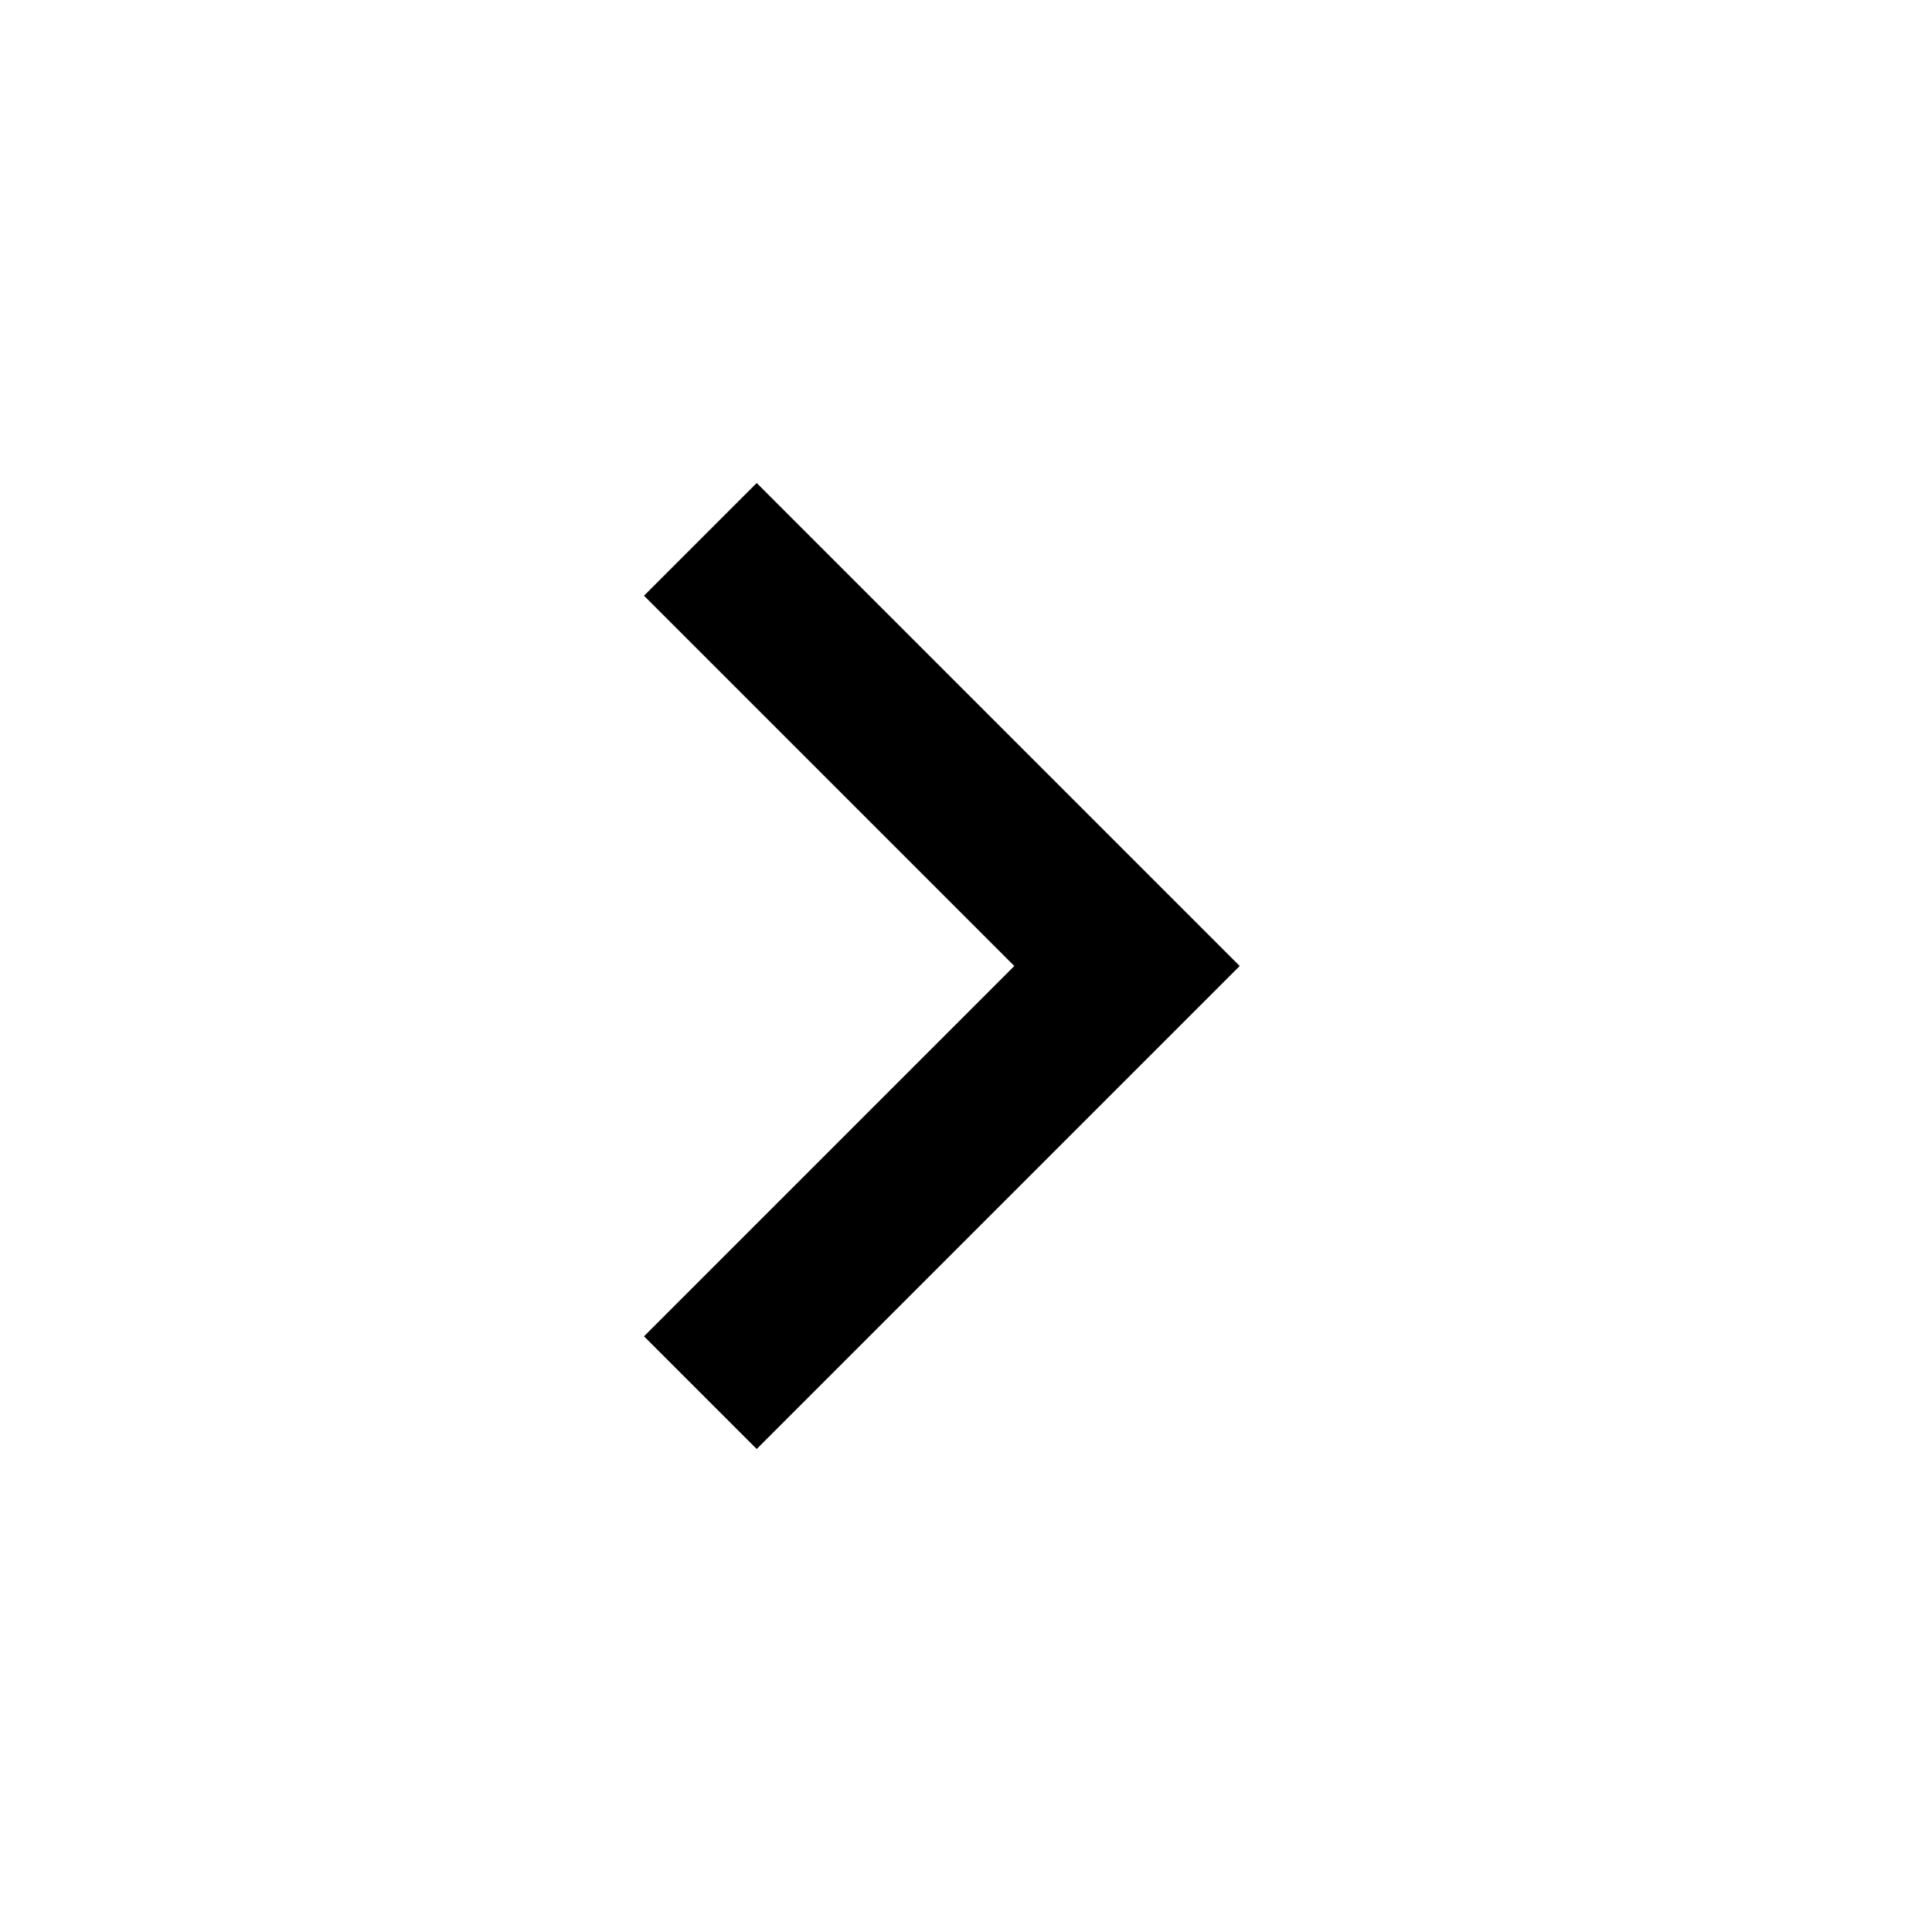
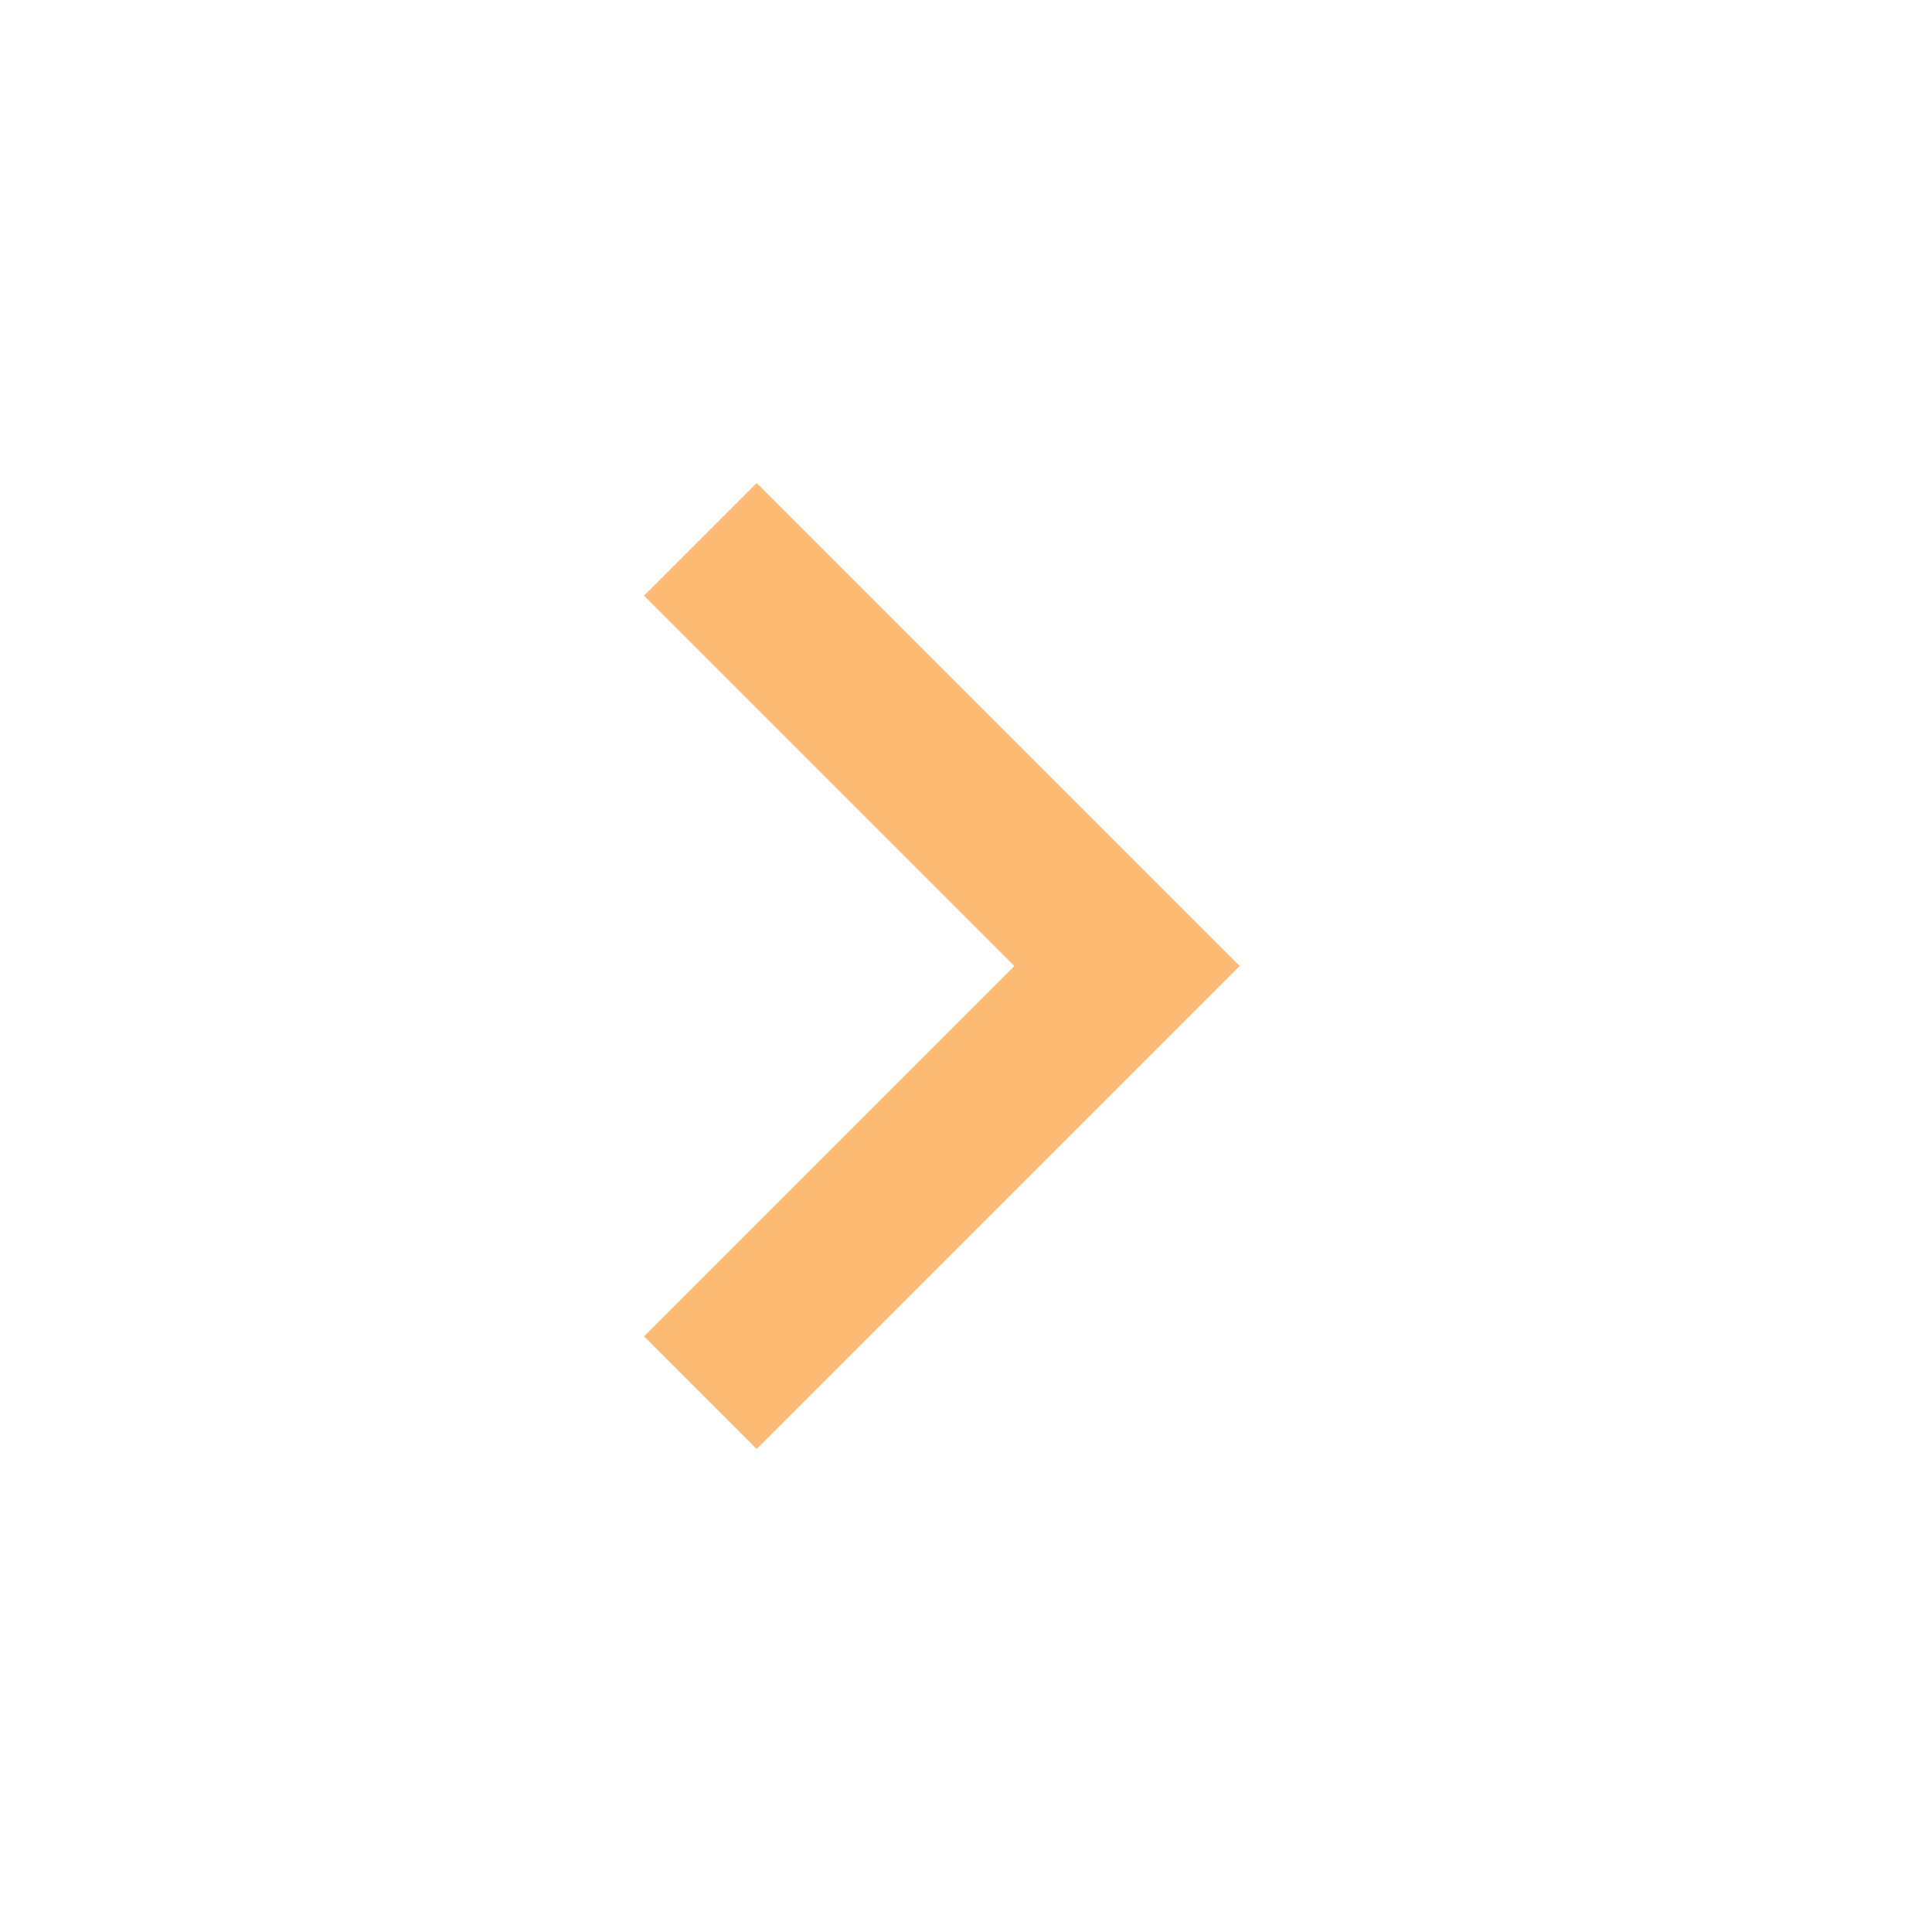
- <svg xmlns="http://www.w3.org/2000/svg" height="24" viewBox="0 -960 960 960" width="24">
-   <path d="M504-480 320-664l56-56 240 240-240 240-56-56 184-184Z" />
+ <svg xmlns="http://www.w3.org/2000/svg" height="24" viewBox="0 -960 960 960" width="24" version="1.1" id="svg1">
+   <defs id="defs1" />
+   <path d="M504-480 320-664l56-56 240 240-240 240-56-56 184-184Z" id="path1" style="stroke:none;fill:#fdba74;fill-opacity:1" />
</svg>
